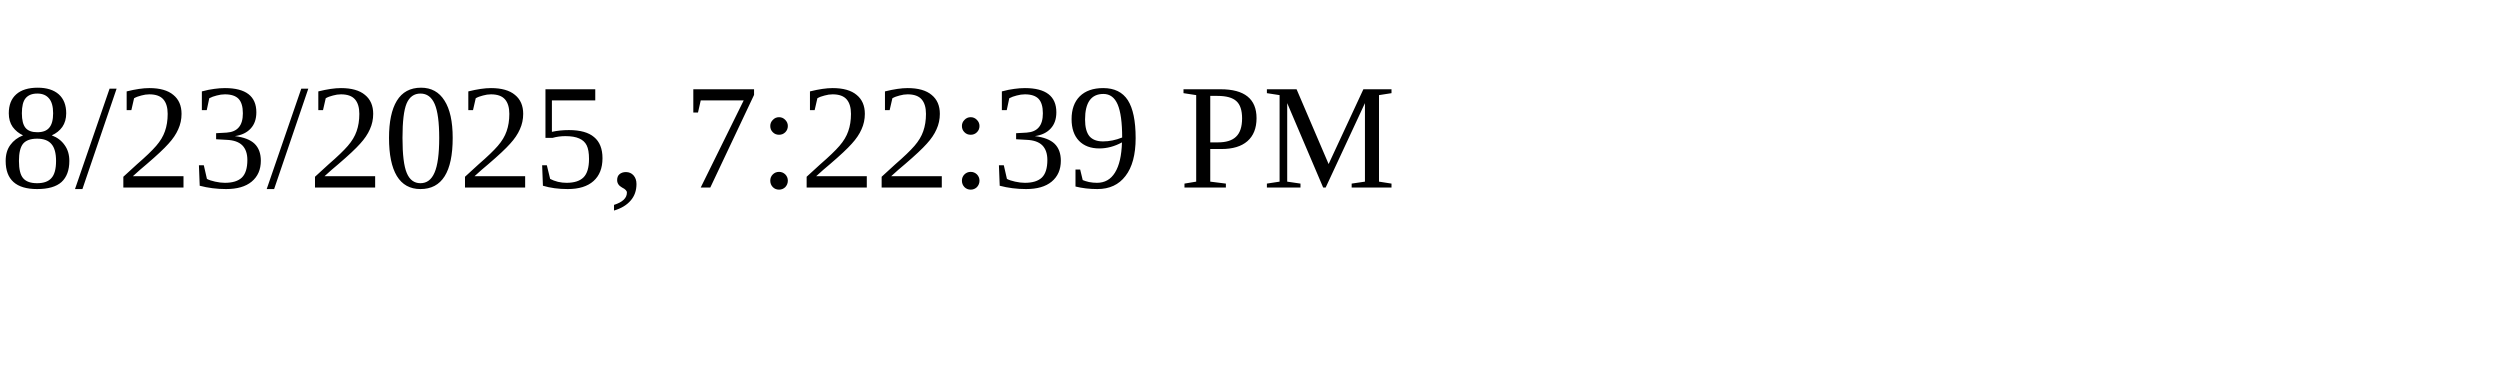
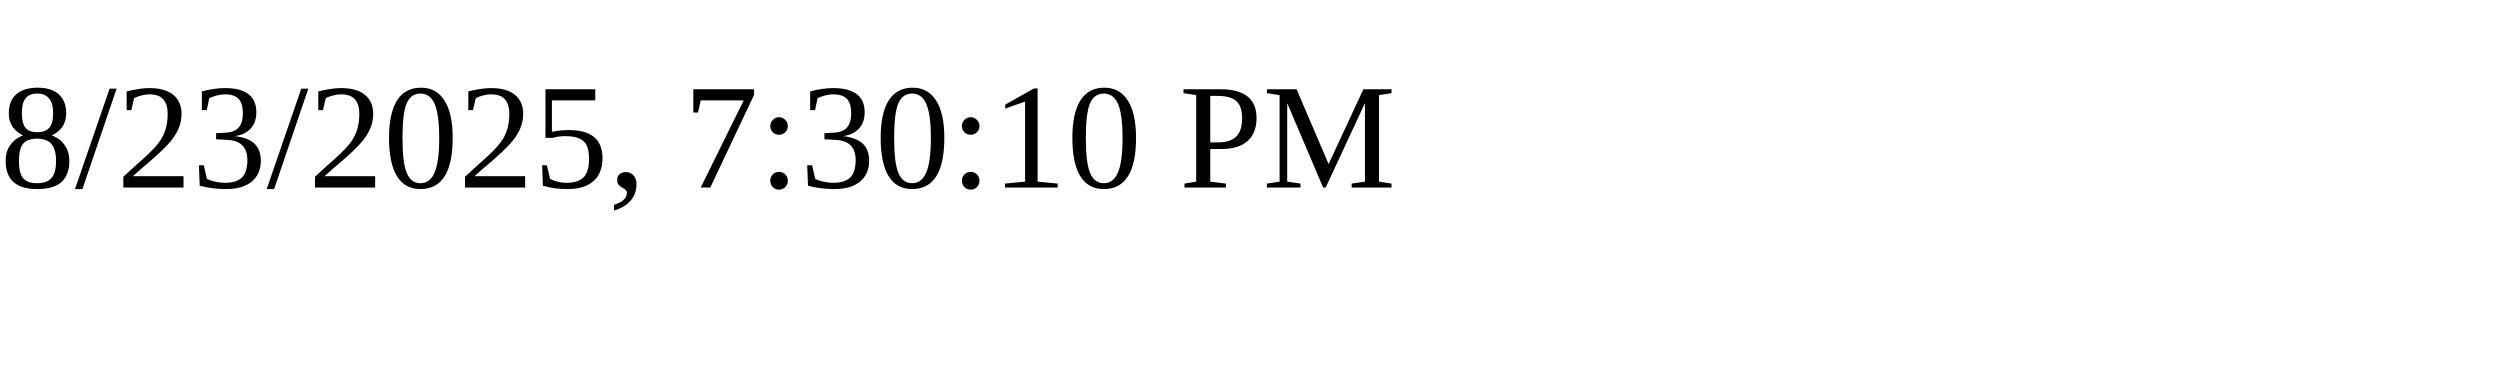
<svg xmlns="http://www.w3.org/2000/svg" height="30" width="200">
-   <text x="0" y="15">8/23/2025, 7:22:39 PM</text>
+   <text x="0" y="15">8/23/2025, 7:30:10 PM</text>
</svg>
